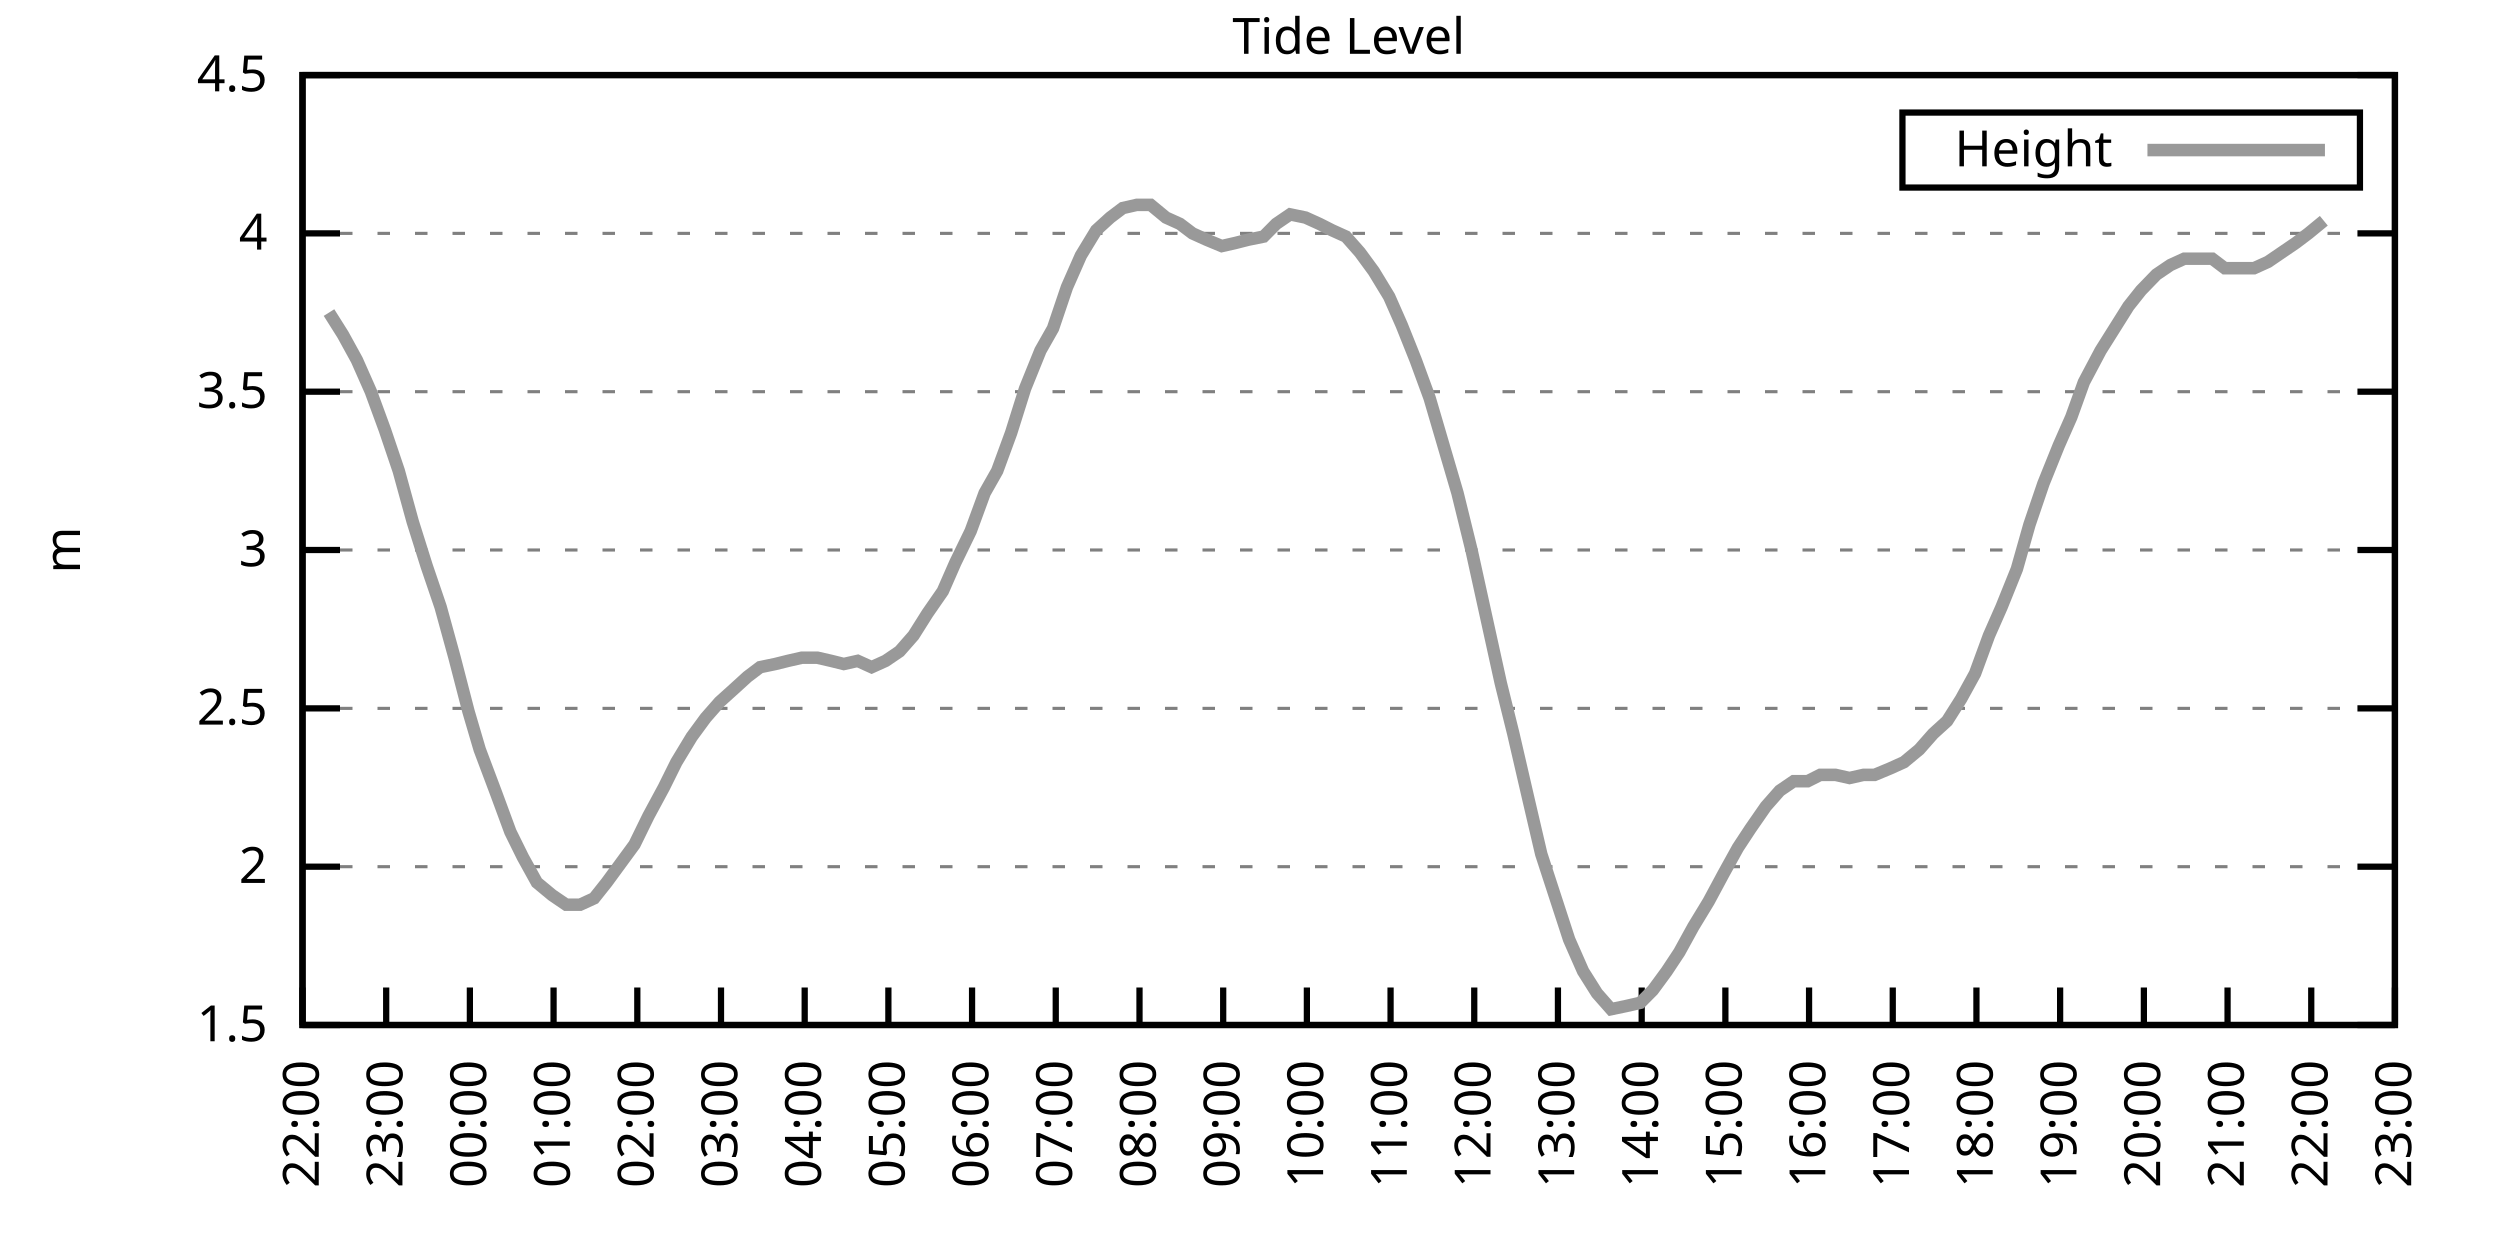
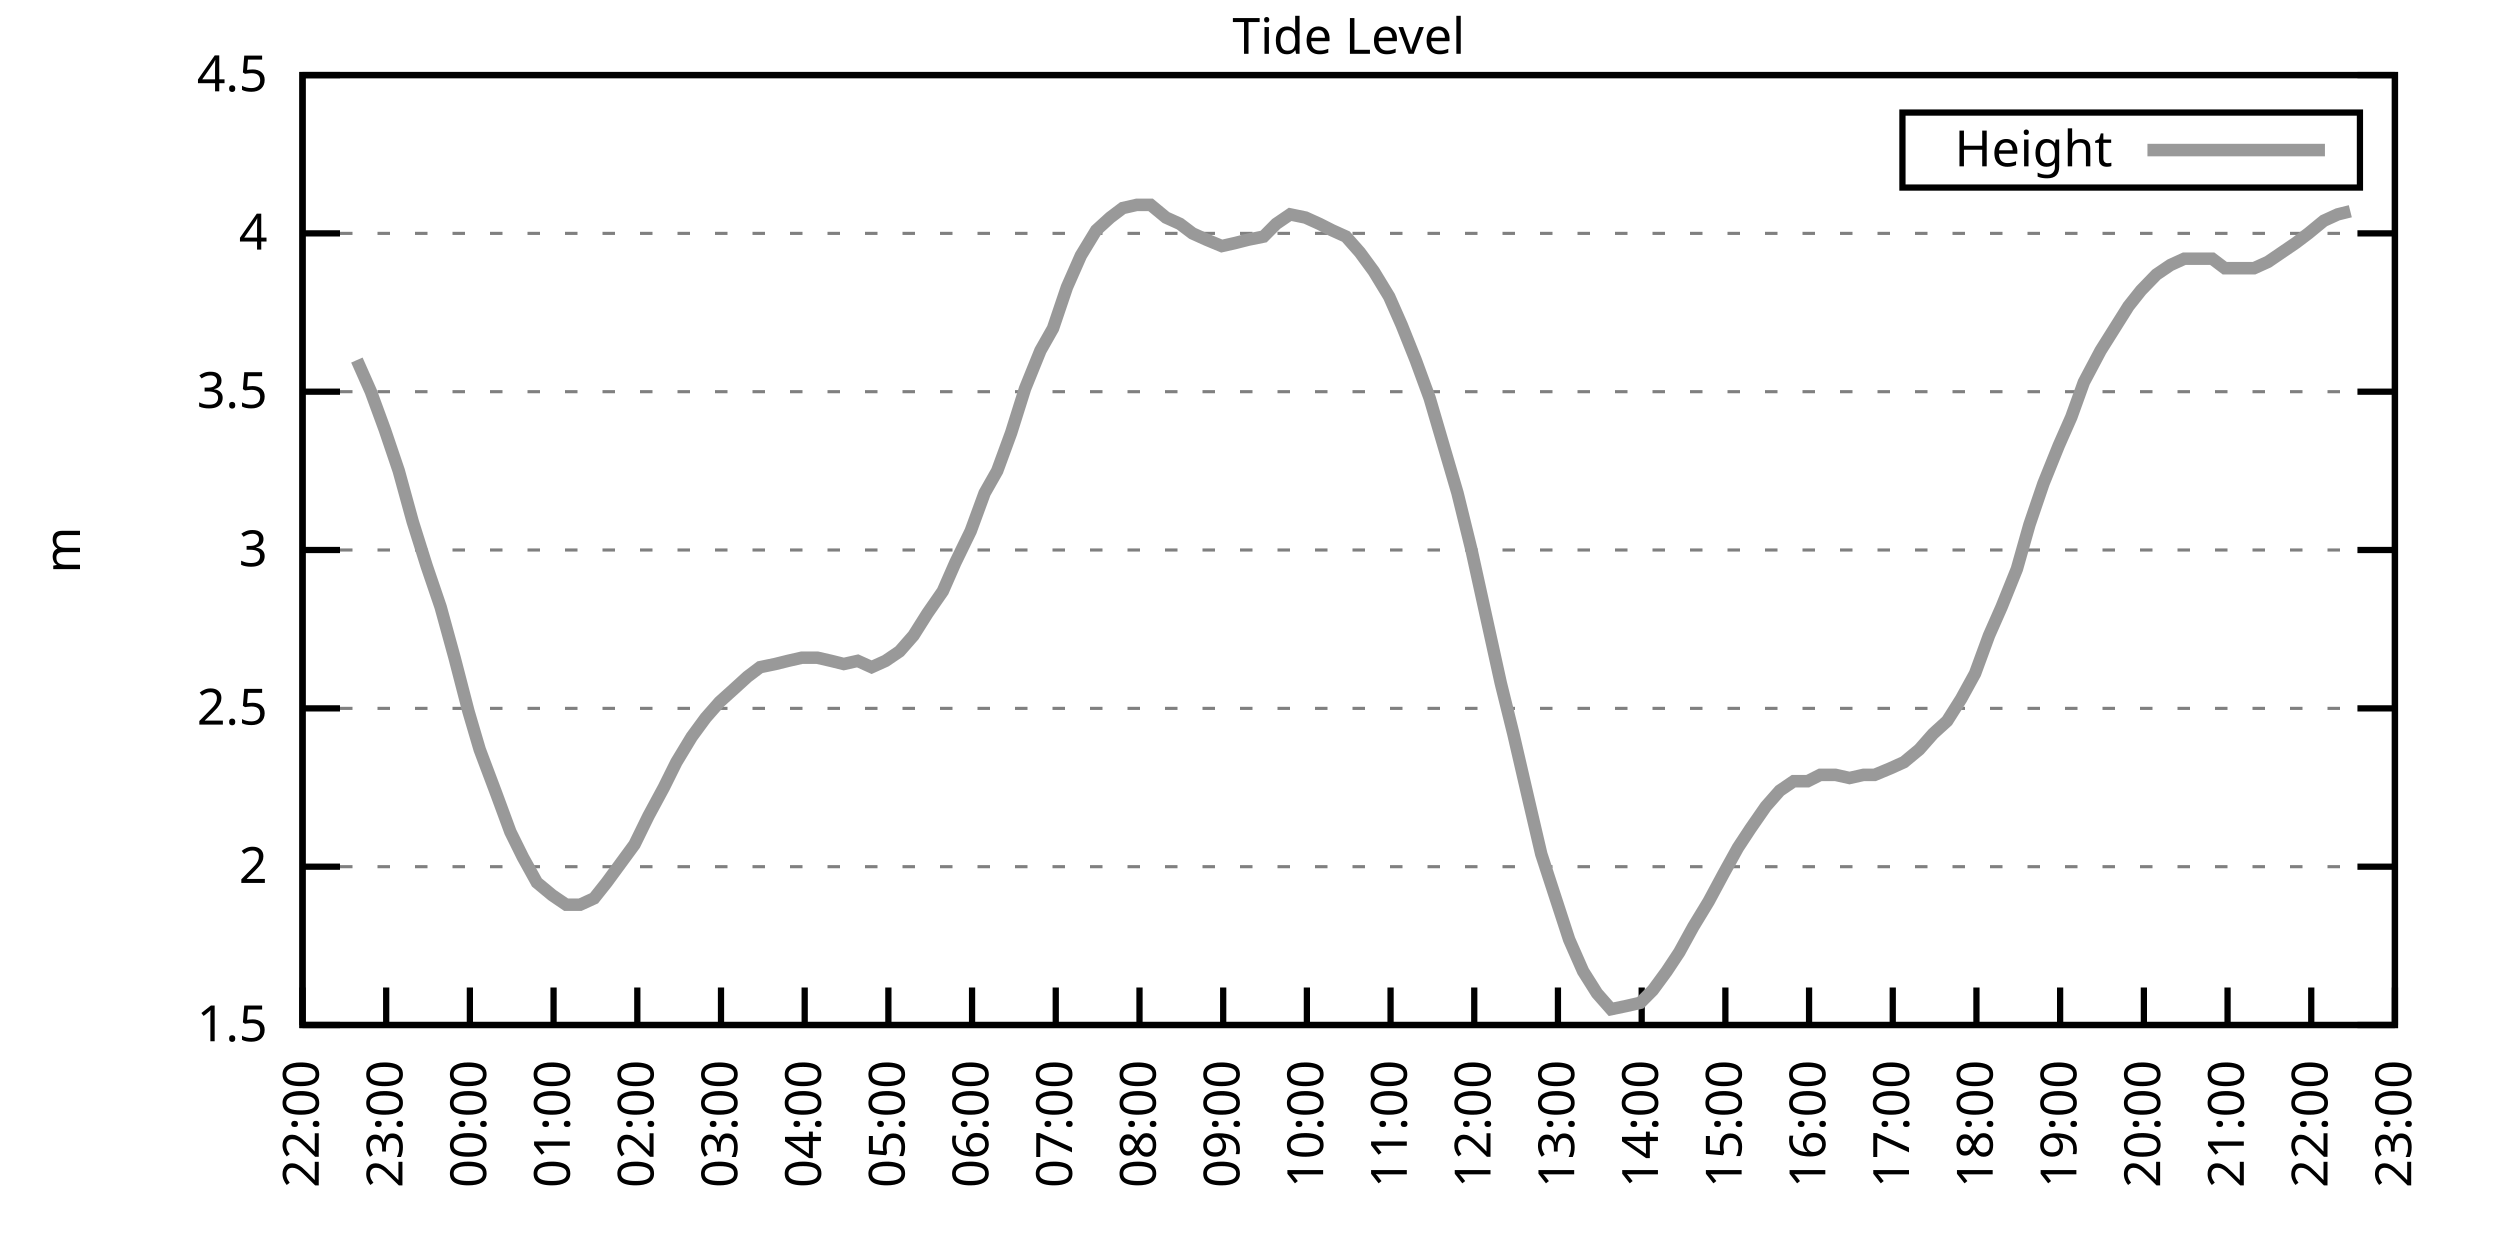
<svg xmlns="http://www.w3.org/2000/svg" xmlns:xlink="http://www.w3.org/1999/xlink" width="400" height="200" viewBox="0 0 400 200">
  <g id="gnuplot_canvas">
    <rect x="0" y="0" width="400" height="200" fill="none" />
    <defs>
      <circle id="gpDot" r="0.5" stroke-width="0.5" stroke="currentColor" />
      <path id="gpPt0" stroke-width="0.333" stroke="currentColor" d="M-1,0 h2 M0,-1 v2" />
      <path id="gpPt1" stroke-width="0.333" stroke="currentColor" d="M-1,-1 L1,1 M1,-1 L-1,1" />
      <path id="gpPt2" stroke-width="0.333" stroke="currentColor" d="M-1,0 L1,0 M0,-1 L0,1 M-1,-1 L1,1 M-1,1 L1,-1" />
      <rect id="gpPt3" stroke-width="0.333" stroke="currentColor" x="-1" y="-1" width="2" height="2" />
      <rect id="gpPt4" stroke-width="0.333" stroke="currentColor" fill="currentColor" x="-1" y="-1" width="2" height="2" />
      <circle id="gpPt5" stroke-width="0.333" stroke="currentColor" cx="0" cy="0" r="1" />
      <use xlink:href="#gpPt5" id="gpPt6" fill="currentColor" stroke="none" />
      <path id="gpPt7" stroke-width="0.333" stroke="currentColor" d="M0,-1.33 L-1.33,0.67 L1.33,0.67 z" />
      <use xlink:href="#gpPt7" id="gpPt8" fill="currentColor" stroke="none" />
      <use xlink:href="#gpPt7" id="gpPt9" stroke="currentColor" transform="rotate(180)" />
      <use xlink:href="#gpPt9" id="gpPt10" fill="currentColor" stroke="none" />
      <use xlink:href="#gpPt3" id="gpPt11" stroke="currentColor" transform="rotate(45)" />
      <use xlink:href="#gpPt11" id="gpPt12" fill="currentColor" stroke="none" />
      <path id="gpPt13" stroke-width="0.333" stroke="currentColor" d="M0,1.330 L1.265,0.411 L0.782,-1.067 L-0.782,-1.076 L-1.265,0.411 z" />
      <use xlink:href="#gpPt13" id="gpPt14" fill="currentColor" stroke="none" />
      <filter id="textbox" filterUnits="objectBoundingBox" x="0" y="0" height="1" width="1">
        <feFlood flood-color="white" flood-opacity="1" result="bgnd" />
        <feComposite in="SourceGraphic" in2="bgnd" operator="atop" />
      </filter>
      <filter id="greybox" filterUnits="objectBoundingBox" x="0" y="0" height="1" width="1">
        <feFlood flood-color="lightgrey" flood-opacity="1" result="grey" />
        <feComposite in="SourceGraphic" in2="grey" operator="atop" />
      </filter>
    </defs>
    <g fill="none" color="white" stroke="currentColor" stroke-width="1.00" stroke-linecap="butt" stroke-linejoin="miter">
</g>
    <g fill="none" color="black" stroke="currentColor" stroke-width="1.00" stroke-linecap="butt" stroke-linejoin="miter">
      <g stroke="none" shape-rendering="crispEdges">
        <polygon fill="rgb(255, 255, 255)" points="48.40,164.00 383.18,164.00 383.18,12.02 48.40,12.02 " />
      </g>
    </g>
    <g fill="none" color="black" stroke="currentColor" stroke-width="1.00" stroke-linecap="butt" stroke-linejoin="miter">
</g>
    <g fill="none" color="black" stroke="black" stroke-width="0.50" stroke-linecap="butt" stroke-linejoin="miter">
</g>
    <g fill="none" color="gray" stroke="currentColor" stroke-width="0.50" stroke-linecap="butt" stroke-linejoin="miter">
      <path stroke="gray" stroke-dasharray="2,4" class="gridline" d="M48.40,164.00 L383.19,164.00  " />
    </g>
    <g fill="none" color="gray" stroke="gray" stroke-width="1.00" stroke-linecap="butt" stroke-linejoin="miter">
</g>
    <g fill="none" color="black" stroke="currentColor" stroke-width="1.00" stroke-linecap="butt" stroke-linejoin="miter">
      <path stroke="black" d="M48.40,164.00 L54.40,164.00 M383.19,164.00 L377.19,164.00  " />
      <g transform="translate(42.80,166.60)" stroke="none" fill="black" font-family="Sans" font-size="8.00" text-anchor="end">
        <text>
          <tspan font-family="Sans"> 1.5</tspan>
        </text>
      </g>
    </g>
    <g fill="none" color="black" stroke="currentColor" stroke-width="1.00" stroke-linecap="butt" stroke-linejoin="miter">
</g>
    <g fill="none" color="black" stroke="black" stroke-width="0.50" stroke-linecap="butt" stroke-linejoin="miter">
</g>
    <g fill="none" color="gray" stroke="currentColor" stroke-width="0.50" stroke-linecap="butt" stroke-linejoin="miter">
      <path stroke="gray" stroke-dasharray="2,4" class="gridline" d="M48.40,138.67 L383.19,138.67  " />
    </g>
    <g fill="none" color="gray" stroke="gray" stroke-width="1.00" stroke-linecap="butt" stroke-linejoin="miter">
</g>
    <g fill="none" color="black" stroke="currentColor" stroke-width="1.00" stroke-linecap="butt" stroke-linejoin="miter">
      <path stroke="black" d="M48.40,138.67 L54.40,138.67 M383.19,138.67 L377.19,138.67  " />
      <g transform="translate(42.80,141.27)" stroke="none" fill="black" font-family="Sans" font-size="8.00" text-anchor="end">
        <text>
          <tspan font-family="Sans"> 2</tspan>
        </text>
      </g>
    </g>
    <g fill="none" color="black" stroke="currentColor" stroke-width="1.00" stroke-linecap="butt" stroke-linejoin="miter">
</g>
    <g fill="none" color="black" stroke="black" stroke-width="0.50" stroke-linecap="butt" stroke-linejoin="miter">
</g>
    <g fill="none" color="gray" stroke="currentColor" stroke-width="0.50" stroke-linecap="butt" stroke-linejoin="miter">
      <path stroke="gray" stroke-dasharray="2,4" class="gridline" d="M48.40,113.34 L383.19,113.34  " />
    </g>
    <g fill="none" color="gray" stroke="gray" stroke-width="1.00" stroke-linecap="butt" stroke-linejoin="miter">
</g>
    <g fill="none" color="black" stroke="currentColor" stroke-width="1.00" stroke-linecap="butt" stroke-linejoin="miter">
      <path stroke="black" d="M48.40,113.34 L54.40,113.34 M383.19,113.34 L377.19,113.34  " />
      <g transform="translate(42.80,115.94)" stroke="none" fill="black" font-family="Sans" font-size="8.00" text-anchor="end">
        <text>
          <tspan font-family="Sans"> 2.5</tspan>
        </text>
      </g>
    </g>
    <g fill="none" color="black" stroke="currentColor" stroke-width="1.00" stroke-linecap="butt" stroke-linejoin="miter">
</g>
    <g fill="none" color="black" stroke="black" stroke-width="0.50" stroke-linecap="butt" stroke-linejoin="miter">
</g>
    <g fill="none" color="gray" stroke="currentColor" stroke-width="0.50" stroke-linecap="butt" stroke-linejoin="miter">
      <path stroke="gray" stroke-dasharray="2,4" class="gridline" d="M48.40,88.00 L383.19,88.00  " />
    </g>
    <g fill="none" color="gray" stroke="gray" stroke-width="1.00" stroke-linecap="butt" stroke-linejoin="miter">
</g>
    <g fill="none" color="black" stroke="currentColor" stroke-width="1.00" stroke-linecap="butt" stroke-linejoin="miter">
      <path stroke="black" d="M48.40,88.00 L54.40,88.00 M383.19,88.00 L377.19,88.00  " />
      <g transform="translate(42.80,90.60)" stroke="none" fill="black" font-family="Sans" font-size="8.00" text-anchor="end">
        <text>
          <tspan font-family="Sans"> 3</tspan>
        </text>
      </g>
    </g>
    <g fill="none" color="black" stroke="currentColor" stroke-width="1.00" stroke-linecap="butt" stroke-linejoin="miter">
</g>
    <g fill="none" color="black" stroke="black" stroke-width="0.50" stroke-linecap="butt" stroke-linejoin="miter">
</g>
    <g fill="none" color="gray" stroke="currentColor" stroke-width="0.50" stroke-linecap="butt" stroke-linejoin="miter">
      <path stroke="gray" stroke-dasharray="2,4" class="gridline" d="M48.40,62.67 L383.19,62.67  " />
    </g>
    <g fill="none" color="gray" stroke="gray" stroke-width="1.00" stroke-linecap="butt" stroke-linejoin="miter">
</g>
    <g fill="none" color="black" stroke="currentColor" stroke-width="1.00" stroke-linecap="butt" stroke-linejoin="miter">
      <path stroke="black" d="M48.40,62.67 L54.40,62.67 M383.19,62.67 L377.19,62.67  " />
      <g transform="translate(42.80,65.27)" stroke="none" fill="black" font-family="Sans" font-size="8.00" text-anchor="end">
        <text>
          <tspan font-family="Sans"> 3.5</tspan>
        </text>
      </g>
    </g>
    <g fill="none" color="black" stroke="currentColor" stroke-width="1.00" stroke-linecap="butt" stroke-linejoin="miter">
</g>
    <g fill="none" color="black" stroke="black" stroke-width="0.50" stroke-linecap="butt" stroke-linejoin="miter">
</g>
    <g fill="none" color="gray" stroke="currentColor" stroke-width="0.50" stroke-linecap="butt" stroke-linejoin="miter">
      <path stroke="gray" stroke-dasharray="2,4" class="gridline" d="M48.40,37.34 L383.19,37.34  " />
    </g>
    <g fill="none" color="gray" stroke="gray" stroke-width="1.00" stroke-linecap="butt" stroke-linejoin="miter">
</g>
    <g fill="none" color="black" stroke="currentColor" stroke-width="1.00" stroke-linecap="butt" stroke-linejoin="miter">
      <path stroke="black" d="M48.40,37.34 L54.40,37.34 M383.19,37.34 L377.19,37.34  " />
      <g transform="translate(42.80,39.94)" stroke="none" fill="black" font-family="Sans" font-size="8.00" text-anchor="end">
        <text>
          <tspan font-family="Sans"> 4</tspan>
        </text>
      </g>
    </g>
    <g fill="none" color="black" stroke="currentColor" stroke-width="1.00" stroke-linecap="butt" stroke-linejoin="miter">
</g>
    <g fill="none" color="black" stroke="black" stroke-width="0.50" stroke-linecap="butt" stroke-linejoin="miter">
</g>
    <g fill="none" color="gray" stroke="currentColor" stroke-width="0.50" stroke-linecap="butt" stroke-linejoin="miter">
      <path stroke="gray" stroke-dasharray="2,4" class="gridline" d="M48.40,12.01 L383.19,12.01  " />
    </g>
    <g fill="none" color="gray" stroke="gray" stroke-width="1.00" stroke-linecap="butt" stroke-linejoin="miter">
</g>
    <g fill="none" color="black" stroke="currentColor" stroke-width="1.00" stroke-linecap="butt" stroke-linejoin="miter">
      <path stroke="black" d="M48.40,12.01 L54.40,12.01 M383.19,12.01 L377.19,12.01  " />
      <g transform="translate(42.80,14.61)" stroke="none" fill="black" font-family="Sans" font-size="8.00" text-anchor="end">
        <text>
          <tspan font-family="Sans"> 4.5</tspan>
        </text>
      </g>
    </g>
    <g fill="none" color="black" stroke="currentColor" stroke-width="1.00" stroke-linecap="butt" stroke-linejoin="miter">
      <path stroke="black" d="M48.40,164.00 L48.40,158.00  " />
      <g transform="translate(51.00,169.60) rotate(270.00)" stroke="none" fill="black" font-family="Sans" font-size="8.00" text-anchor="end">
        <text>
          <tspan font-family="Sans">22:00</tspan>
        </text>
      </g>
    </g>
    <g fill="none" color="black" stroke="currentColor" stroke-width="1.00" stroke-linecap="butt" stroke-linejoin="miter">
      <path stroke="black" d="M61.79,164.00 L61.79,158.00  " />
      <g transform="translate(64.39,169.60) rotate(270.00)" stroke="none" fill="black" font-family="Sans" font-size="8.00" text-anchor="end">
        <text>
          <tspan font-family="Sans">23:00</tspan>
        </text>
      </g>
    </g>
    <g fill="none" color="black" stroke="currentColor" stroke-width="1.00" stroke-linecap="butt" stroke-linejoin="miter">
      <path stroke="black" d="M75.18,164.00 L75.18,158.00  " />
      <g transform="translate(77.78,169.60) rotate(270.00)" stroke="none" fill="black" font-family="Sans" font-size="8.00" text-anchor="end">
        <text>
          <tspan font-family="Sans">00:00</tspan>
        </text>
      </g>
    </g>
    <g fill="none" color="black" stroke="currentColor" stroke-width="1.00" stroke-linecap="butt" stroke-linejoin="miter">
      <path stroke="black" d="M88.57,164.00 L88.57,158.00  " />
      <g transform="translate(91.17,169.60) rotate(270.00)" stroke="none" fill="black" font-family="Sans" font-size="8.00" text-anchor="end">
        <text>
          <tspan font-family="Sans">01:00</tspan>
        </text>
      </g>
    </g>
    <g fill="none" color="black" stroke="currentColor" stroke-width="1.00" stroke-linecap="butt" stroke-linejoin="miter">
      <path stroke="black" d="M101.97,164.00 L101.97,158.00  " />
      <g transform="translate(104.57,169.60) rotate(270.00)" stroke="none" fill="black" font-family="Sans" font-size="8.00" text-anchor="end">
        <text>
          <tspan font-family="Sans">02:00</tspan>
        </text>
      </g>
    </g>
    <g fill="none" color="black" stroke="currentColor" stroke-width="1.00" stroke-linecap="butt" stroke-linejoin="miter">
      <path stroke="black" d="M115.36,164.00 L115.36,158.00  " />
      <g transform="translate(117.96,169.60) rotate(270.00)" stroke="none" fill="black" font-family="Sans" font-size="8.00" text-anchor="end">
        <text>
          <tspan font-family="Sans">03:00</tspan>
        </text>
      </g>
    </g>
    <g fill="none" color="black" stroke="currentColor" stroke-width="1.00" stroke-linecap="butt" stroke-linejoin="miter">
      <path stroke="black" d="M128.75,164.00 L128.75,158.00  " />
      <g transform="translate(131.35,169.60) rotate(270.00)" stroke="none" fill="black" font-family="Sans" font-size="8.00" text-anchor="end">
        <text>
          <tspan font-family="Sans">04:00</tspan>
        </text>
      </g>
    </g>
    <g fill="none" color="black" stroke="currentColor" stroke-width="1.00" stroke-linecap="butt" stroke-linejoin="miter">
      <path stroke="black" d="M142.14,164.00 L142.14,158.00  " />
      <g transform="translate(144.74,169.60) rotate(270.00)" stroke="none" fill="black" font-family="Sans" font-size="8.00" text-anchor="end">
        <text>
          <tspan font-family="Sans">05:00</tspan>
        </text>
      </g>
    </g>
    <g fill="none" color="black" stroke="currentColor" stroke-width="1.00" stroke-linecap="butt" stroke-linejoin="miter">
      <path stroke="black" d="M155.53,164.00 L155.53,158.00  " />
      <g transform="translate(158.13,169.60) rotate(270.00)" stroke="none" fill="black" font-family="Sans" font-size="8.00" text-anchor="end">
        <text>
          <tspan font-family="Sans">06:00</tspan>
        </text>
      </g>
    </g>
    <g fill="none" color="black" stroke="currentColor" stroke-width="1.00" stroke-linecap="butt" stroke-linejoin="miter">
      <path stroke="black" d="M168.92,164.00 L168.92,158.00  " />
      <g transform="translate(171.52,169.60) rotate(270.00)" stroke="none" fill="black" font-family="Sans" font-size="8.00" text-anchor="end">
        <text>
          <tspan font-family="Sans">07:00</tspan>
        </text>
      </g>
    </g>
    <g fill="none" color="black" stroke="currentColor" stroke-width="1.00" stroke-linecap="butt" stroke-linejoin="miter">
      <path stroke="black" d="M182.32,164.00 L182.32,158.00  " />
      <g transform="translate(184.92,169.60) rotate(270.00)" stroke="none" fill="black" font-family="Sans" font-size="8.00" text-anchor="end">
        <text>
          <tspan font-family="Sans">08:00</tspan>
        </text>
      </g>
    </g>
    <g fill="none" color="black" stroke="currentColor" stroke-width="1.00" stroke-linecap="butt" stroke-linejoin="miter">
      <path stroke="black" d="M195.71,164.00 L195.71,158.00  " />
      <g transform="translate(198.31,169.60) rotate(270.00)" stroke="none" fill="black" font-family="Sans" font-size="8.00" text-anchor="end">
        <text>
          <tspan font-family="Sans">09:00</tspan>
        </text>
      </g>
    </g>
    <g fill="none" color="black" stroke="currentColor" stroke-width="1.00" stroke-linecap="butt" stroke-linejoin="miter">
      <path stroke="black" d="M209.10,164.00 L209.10,158.00  " />
      <g transform="translate(211.70,169.60) rotate(270.00)" stroke="none" fill="black" font-family="Sans" font-size="8.00" text-anchor="end">
        <text>
          <tspan font-family="Sans">10:00</tspan>
        </text>
      </g>
    </g>
    <g fill="none" color="black" stroke="currentColor" stroke-width="1.00" stroke-linecap="butt" stroke-linejoin="miter">
      <path stroke="black" d="M222.49,164.00 L222.49,158.00  " />
      <g transform="translate(225.09,169.60) rotate(270.00)" stroke="none" fill="black" font-family="Sans" font-size="8.00" text-anchor="end">
        <text>
          <tspan font-family="Sans">11:00</tspan>
        </text>
      </g>
    </g>
    <g fill="none" color="black" stroke="currentColor" stroke-width="1.00" stroke-linecap="butt" stroke-linejoin="miter">
      <path stroke="black" d="M235.88,164.00 L235.88,158.00  " />
      <g transform="translate(238.48,169.60) rotate(270.00)" stroke="none" fill="black" font-family="Sans" font-size="8.00" text-anchor="end">
        <text>
          <tspan font-family="Sans">12:00</tspan>
        </text>
      </g>
    </g>
    <g fill="none" color="black" stroke="currentColor" stroke-width="1.00" stroke-linecap="butt" stroke-linejoin="miter">
      <path stroke="black" d="M249.27,164.00 L249.27,158.00  " />
      <g transform="translate(251.87,169.60) rotate(270.00)" stroke="none" fill="black" font-family="Sans" font-size="8.00" text-anchor="end">
        <text>
          <tspan font-family="Sans">13:00</tspan>
        </text>
      </g>
    </g>
    <g fill="none" color="black" stroke="currentColor" stroke-width="1.00" stroke-linecap="butt" stroke-linejoin="miter">
      <path stroke="black" d="M262.67,164.00 L262.67,158.00  " />
      <g transform="translate(265.27,169.60) rotate(270.00)" stroke="none" fill="black" font-family="Sans" font-size="8.00" text-anchor="end">
        <text>
          <tspan font-family="Sans">14:00</tspan>
        </text>
      </g>
    </g>
    <g fill="none" color="black" stroke="currentColor" stroke-width="1.00" stroke-linecap="butt" stroke-linejoin="miter">
      <path stroke="black" d="M276.06,164.00 L276.06,158.00  " />
      <g transform="translate(278.66,169.60) rotate(270.00)" stroke="none" fill="black" font-family="Sans" font-size="8.00" text-anchor="end">
        <text>
          <tspan font-family="Sans">15:00</tspan>
        </text>
      </g>
    </g>
    <g fill="none" color="black" stroke="currentColor" stroke-width="1.00" stroke-linecap="butt" stroke-linejoin="miter">
      <path stroke="black" d="M289.45,164.00 L289.45,158.00  " />
      <g transform="translate(292.05,169.60) rotate(270.00)" stroke="none" fill="black" font-family="Sans" font-size="8.00" text-anchor="end">
        <text>
          <tspan font-family="Sans">16:00</tspan>
        </text>
      </g>
    </g>
    <g fill="none" color="black" stroke="currentColor" stroke-width="1.00" stroke-linecap="butt" stroke-linejoin="miter">
      <path stroke="black" d="M302.84,164.00 L302.84,158.00  " />
      <g transform="translate(305.44,169.60) rotate(270.00)" stroke="none" fill="black" font-family="Sans" font-size="8.00" text-anchor="end">
        <text>
          <tspan font-family="Sans">17:00</tspan>
        </text>
      </g>
    </g>
    <g fill="none" color="black" stroke="currentColor" stroke-width="1.00" stroke-linecap="butt" stroke-linejoin="miter">
      <path stroke="black" d="M316.23,164.00 L316.23,158.00  " />
      <g transform="translate(318.83,169.60) rotate(270.00)" stroke="none" fill="black" font-family="Sans" font-size="8.00" text-anchor="end">
        <text>
          <tspan font-family="Sans">18:00</tspan>
        </text>
      </g>
    </g>
    <g fill="none" color="black" stroke="currentColor" stroke-width="1.00" stroke-linecap="butt" stroke-linejoin="miter">
      <path stroke="black" d="M329.62,164.00 L329.62,158.00  " />
      <g transform="translate(332.22,169.60) rotate(270.00)" stroke="none" fill="black" font-family="Sans" font-size="8.00" text-anchor="end">
        <text>
          <tspan font-family="Sans">19:00</tspan>
        </text>
      </g>
    </g>
    <g fill="none" color="black" stroke="currentColor" stroke-width="1.00" stroke-linecap="butt" stroke-linejoin="miter">
      <path stroke="black" d="M343.02,164.00 L343.02,158.00  " />
      <g transform="translate(345.62,169.60) rotate(270.00)" stroke="none" fill="black" font-family="Sans" font-size="8.00" text-anchor="end">
        <text>
          <tspan font-family="Sans">20:00</tspan>
        </text>
      </g>
    </g>
    <g fill="none" color="black" stroke="currentColor" stroke-width="1.00" stroke-linecap="butt" stroke-linejoin="miter">
      <path stroke="black" d="M356.41,164.00 L356.41,158.00  " />
      <g transform="translate(359.01,169.60) rotate(270.00)" stroke="none" fill="black" font-family="Sans" font-size="8.00" text-anchor="end">
        <text>
          <tspan font-family="Sans">21:00</tspan>
        </text>
      </g>
    </g>
    <g fill="none" color="black" stroke="currentColor" stroke-width="1.00" stroke-linecap="butt" stroke-linejoin="miter">
      <path stroke="black" d="M369.80,164.00 L369.80,158.00  " />
      <g transform="translate(372.40,169.60) rotate(270.00)" stroke="none" fill="black" font-family="Sans" font-size="8.00" text-anchor="end">
        <text>
          <tspan font-family="Sans">22:00</tspan>
        </text>
      </g>
    </g>
    <g fill="none" color="black" stroke="currentColor" stroke-width="1.00" stroke-linecap="butt" stroke-linejoin="miter">
      <path stroke="black" d="M383.19,164.00 L383.19,158.00  " />
      <g transform="translate(385.79,169.60) rotate(270.00)" stroke="none" fill="black" font-family="Sans" font-size="8.00" text-anchor="end">
        <text>
          <tspan font-family="Sans">23:00</tspan>
        </text>
      </g>
    </g>
    <g fill="none" color="black" stroke="currentColor" stroke-width="1.00" stroke-linecap="butt" stroke-linejoin="miter">
</g>
    <g fill="none" color="black" stroke="currentColor" stroke-width="1.00" stroke-linecap="butt" stroke-linejoin="miter">
      <path stroke="black" d="M48.40,12.01 L48.40,164.00 L383.19,164.00 L383.19,12.01 L48.40,12.01 Z  " />
    </g>
    <g fill="none" color="black" stroke="currentColor" stroke-width="1.00" stroke-linecap="butt" stroke-linejoin="miter">
</g>
    <g fill="none" color="black" stroke="currentColor" stroke-width="1.00" stroke-linecap="butt" stroke-linejoin="miter">
      <path stroke="black" d="M304.39,30.01 L304.39,18.01 L377.59,18.01 L377.59,30.01 L304.39,30.01 Z  " />
    </g>
    <g id="Tide_level_plot_1">
      <g fill="none" color="white" stroke="black" stroke-width="2.00" stroke-linecap="butt" stroke-linejoin="miter">
</g>
      <g fill="none" color="black" stroke="currentColor" stroke-width="2.00" stroke-linecap="butt" stroke-linejoin="miter">
        <g transform="translate(337.99,26.61)" stroke="none" fill="black" font-family="Sans" font-size="8.00" text-anchor="end">
          <text>
            <tspan font-family="Sans">Height</tspan>
          </text>
        </g>
      </g>
      <g fill="none" color="black" stroke="currentColor" stroke-width="2.00" stroke-linecap="butt" stroke-linejoin="miter">
-         <path stroke="rgb(153, 153, 153)" d="M343.59,24.01 L371.99,24.01 M52.64,50.01 L54.87,53.55 L57.10,57.61 L59.34,62.67 L61.57,68.75 L63.80,75.34   L66.03,83.45 L68.26,90.54 L70.50,97.12 L72.73,105.23 L74.96,113.84 L76.75,119.92 L79.42,127.02 L81.66,133.10   L83.66,137.15 L85.90,141.20 L88.35,143.23 L90.58,144.75 L92.82,144.75 L95.05,143.73 L97.06,141.20 L99.29,138.16   L101.52,135.12 L103.75,130.56 L106.21,126.00 L108.22,121.95 L110.67,117.90 L112.90,114.86 L115.13,112.32 L117.37,110.30   L119.60,108.27 L121.61,106.75 L124.06,106.24 L126.07,105.74 L128.30,105.23 L130.76,105.23 L132.99,105.74 L135.00,106.24   L137.23,105.74 L139.46,106.75 L141.69,105.74 L143.93,104.22 L146.16,101.68 L148.39,98.14 L150.85,94.59 L152.85,90.03   L155.31,84.97 L157.54,78.89 L159.55,75.34 L161.78,69.26 L164.01,62.17 L166.47,56.09 L168.48,52.54 L170.71,45.95   L172.94,40.89 L175.40,36.84 L177.63,34.81 L179.64,33.29 L181.87,32.78 L184.10,32.78 L186.56,34.81 L188.79,35.82   L190.80,37.34 L193.03,38.35 L195.48,39.37 L197.72,38.86 L199.73,38.35 L202.18,37.85 L204.19,35.82 L206.42,34.30   L208.88,34.81 L211.11,35.82 L213.12,36.84 L215.35,37.85 L217.58,40.38 L219.81,43.42 L222.27,47.47 L224.28,52.03   L226.51,57.61 L228.74,63.69 L230.97,71.29 L233.20,78.89 L235.44,88.00 L237.67,98.14 L240.12,109.28 L242.13,117.39   L244.59,128.03 L246.60,136.64 L251.06,150.32 L253.29,155.39 L255.52,158.93 L257.76,161.47 L260.21,160.96 L262.44,160.45   L264.45,158.43 L266.68,155.39 L268.69,152.35 L270.92,148.29 L273.38,144.24 L275.83,139.68 L278.07,135.63 L280.07,132.59   L282.53,129.04 L284.76,126.51 L286.99,124.99 L289.23,124.99 L291.23,123.98 L293.69,123.98 L295.92,124.48 L298.15,123.98   L299.94,123.98 L302.39,122.96 L304.63,121.95 L307.08,119.92 L309.31,117.39 L311.54,115.36 L313.78,111.82 L316.01,107.76   L318.24,101.68 L320.25,97.12 L322.70,91.04 L324.71,83.95 L326.95,77.37 L329.40,71.29 L331.41,66.73 L333.42,61.15   L336.10,56.09 L338.33,52.54 L340.56,48.99 L342.57,46.46 L345.02,43.93 L347.26,42.41 L349.49,41.39 L351.72,41.39   L353.95,41.39 L355.96,42.91 L358.19,42.91 L360.65,42.91 L362.88,41.90 L365.11,40.38 L367.34,38.86 L369.35,37.34   L371.81,35.32  " />
+         <path stroke="rgb(153, 153, 153)" d="M343.59,24.01 L371.99,24.01 M57.10,57.61 L59.34,62.67 L61.57,68.75 L63.80,75.34 L66.03,83.45 L68.26,90.54   L70.50,97.12 L72.73,105.23 L74.96,113.84 L76.75,119.92 L79.42,127.02 L81.66,133.10 L83.66,137.15 L85.90,141.20   L88.35,143.23 L90.58,144.75 L92.82,144.75 L95.05,143.73 L97.06,141.20 L99.29,138.16 L101.52,135.12 L103.75,130.56   L106.21,126.00 L108.22,121.95 L110.67,117.90 L112.90,114.86 L115.13,112.32 L117.37,110.30 L119.60,108.27 L121.61,106.75   L124.06,106.24 L126.07,105.74 L128.30,105.23 L130.76,105.23 L132.99,105.74 L135.00,106.24 L137.23,105.74 L139.46,106.75   L141.69,105.74 L143.93,104.22 L146.16,101.68 L148.39,98.14 L150.85,94.59 L152.85,90.03 L155.31,84.97 L157.54,78.89   L159.55,75.34 L161.78,69.26 L164.01,62.17 L166.47,56.09 L168.48,52.54 L170.71,45.95 L172.94,40.89 L175.40,36.84   L177.63,34.81 L179.64,33.29 L181.87,32.78 L184.10,32.78 L186.56,34.81 L188.79,35.82 L190.80,37.34 L193.03,38.35   L195.48,39.37 L197.72,38.86 L199.73,38.35 L202.18,37.85 L204.19,35.82 L206.42,34.30 L208.88,34.81 L211.11,35.82   L213.12,36.84 L215.35,37.85 L217.58,40.38 L219.81,43.42 L222.27,47.47 L224.28,52.03 L226.51,57.61 L228.74,63.69   L230.97,71.29 L233.20,78.89 L235.44,88.00 L237.67,98.14 L240.12,109.28 L242.13,117.39 L244.59,128.03 L246.60,136.64   L251.06,150.32 L253.29,155.39 L255.52,158.93 L257.76,161.47 L260.21,160.96 L262.44,160.45 L264.45,158.43 L266.68,155.39   L268.69,152.35 L270.92,148.29 L273.38,144.24 L275.83,139.68 L278.07,135.63 L280.07,132.59 L282.53,129.04 L284.76,126.51   L286.99,124.99 L289.23,124.99 L291.23,123.98 L293.69,123.98 L295.92,124.48 L298.15,123.98 L299.94,123.98 L302.39,122.96   L304.63,121.95 L307.08,119.92 L309.31,117.39 L311.54,115.36 L313.78,111.82 L316.01,107.76 L318.24,101.68 L320.25,97.12   L322.70,91.04 L324.71,83.95 L326.95,77.37 L329.40,71.29 L331.41,66.73 L333.42,61.15 L336.10,56.09 L338.33,52.54   L340.56,48.99 L342.57,46.46 L345.02,43.93 L347.26,42.41 L349.49,41.39 L351.72,41.39 L353.95,41.39 L355.96,42.91   L358.19,42.91 L360.65,42.91 L362.88,41.90 L365.11,40.38 L367.34,38.86 L369.35,37.34 L371.81,35.32 L374.04,34.30   L376.05,33.80  " />
      </g>
    </g>
    <g fill="none" color="black" stroke="currentColor" stroke-width="2.00" stroke-linecap="butt" stroke-linejoin="miter">
</g>
    <g fill="none" color="black" stroke="black" stroke-width="1.00" stroke-linecap="butt" stroke-linejoin="miter">
</g>
    <g fill="none" color="black" stroke="currentColor" stroke-width="1.00" stroke-linecap="butt" stroke-linejoin="miter">
      <path stroke="black" d="M48.40,12.01 L48.40,164.00 L383.19,164.00 L383.19,12.01 L48.40,12.01 Z  " />
      <g transform="translate(12.80,88.01) rotate(270.00)" stroke="none" fill="black" font-family="Sans" font-size="8.00" text-anchor="middle">
        <text>
          <tspan font-family="Sans">m</tspan>
        </text>
      </g>
    </g>
    <g fill="none" color="black" stroke="currentColor" stroke-width="1.00" stroke-linecap="butt" stroke-linejoin="miter">
</g>
    <g fill="none" color="black" stroke="currentColor" stroke-width="1.00" stroke-linecap="butt" stroke-linejoin="miter">
      <g transform="translate(215.79,8.61)" stroke="none" fill="black" font-family="Sans" font-size="8.00" text-anchor="middle">
        <text>
          <tspan font-family="Sans">Tide Level</tspan>
        </text>
      </g>
    </g>
    <g fill="none" color="black" stroke="currentColor" stroke-width="1.00" stroke-linecap="butt" stroke-linejoin="miter">
</g>
  </g>
</svg>
